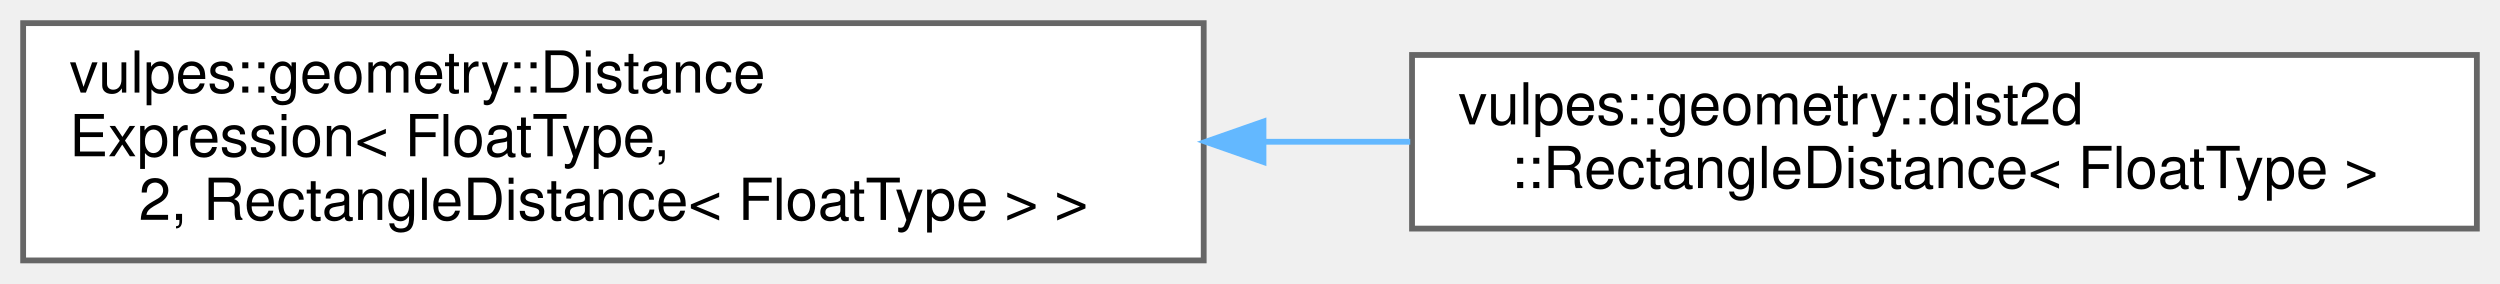
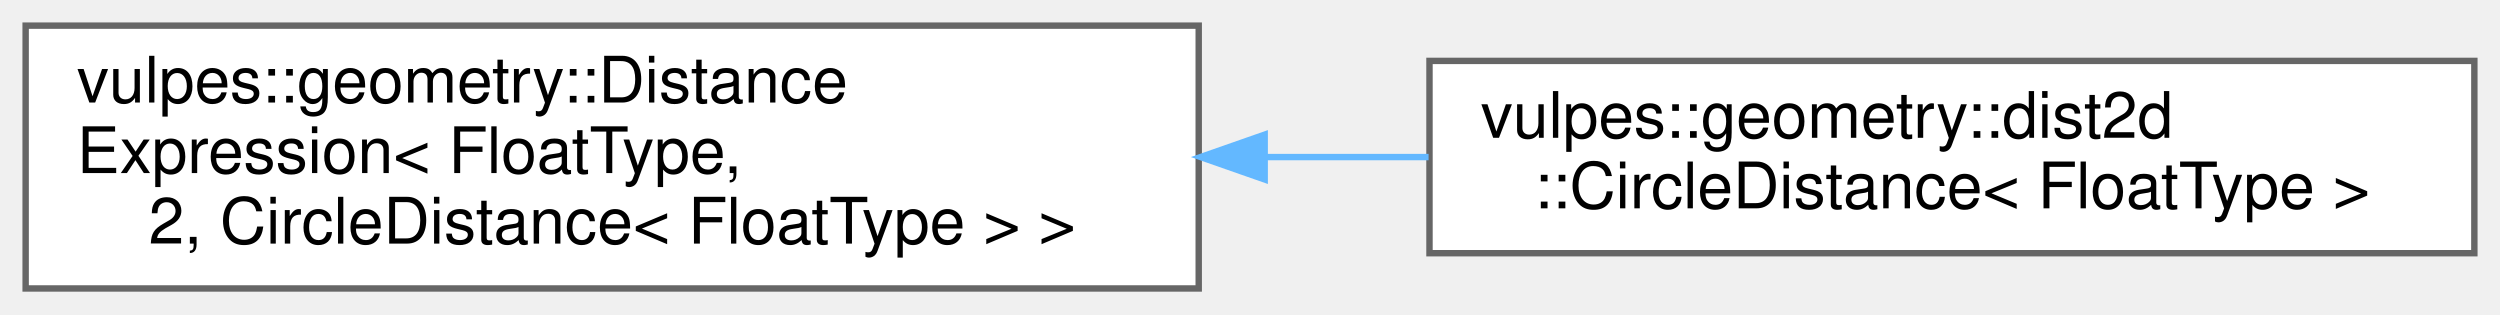
- <svg xmlns="http://www.w3.org/2000/svg" xmlns:xlink="http://www.w3.org/1999/xlink" width="432pt" height="49pt" viewBox="0.00 0.00 432.00 49.00">
+ <svg xmlns="http://www.w3.org/2000/svg" xmlns:xlink="http://www.w3.org/1999/xlink" width="390pt" height="49pt" viewBox="0.00 0.00 390.00 49.00">
  <g id="graph0" class="graph" transform="scale(1 1) rotate(0) translate(4 45)">
    <g id="Node000000" class="node">
      <g id="a_Node000000">
        <a xlink:href="classvulpes_1_1geometry_1_1DistanceExpression.html" target="_top" xlink:title=" ">
-           <polygon fill="white" stroke="#666666" points="204,-41 0,-41 0,0 204,0 204,-41" />
+           <polygon fill="white" stroke="#666666" points="183,-41 0,-41 0,0 183,0 183,-41" />
          <text text-anchor="start" x="8" y="-29" font-family="Helvetica,sans-Serif" font-size="10.00">vulpes::geometry::Distance</text>
          <text text-anchor="start" x="8" y="-18" font-family="Helvetica,sans-Serif" font-size="10.00">Expression&lt; FloatType,</text>
-           <text text-anchor="middle" x="102" y="-7" font-family="Helvetica,sans-Serif" font-size="10.00"> 2, RectangleDistance&lt; FloatType &gt; &gt;</text>
+           <text text-anchor="middle" x="91.5" y="-7" font-family="Helvetica,sans-Serif" font-size="10.00"> 2, CircleDistance&lt; FloatType &gt; &gt;</text>
        </a>
      </g>
    </g>
    <g id="Node000001" class="node">
      <g id="a_Node000001">
-         <a xlink:href="classvulpes_1_1geometry_1_1dist2d_1_1RectangleDistance.html" target="_top" xlink:title="Signed distance function for a rectangle in 2D space.">
-           <polygon fill="white" stroke="#666666" points="424,-35.5 240,-35.5 240,-5.5 424,-5.5 424,-35.5" />
-           <text text-anchor="start" x="248" y="-23.5" font-family="Helvetica,sans-Serif" font-size="10.00">vulpes::geometry::dist2d</text>
-           <text text-anchor="middle" x="332" y="-12.5" font-family="Helvetica,sans-Serif" font-size="10.00">::RectangleDistance&lt; FloatType &gt;</text>
+         <a xlink:href="classvulpes_1_1geometry_1_1dist2d_1_1CircleDistance.html" target="_top" xlink:title="Signed distance function for a circle in 2D space.">
+           <polygon fill="white" stroke="#666666" points="382,-35.5 219,-35.5 219,-5.5 382,-5.5 382,-35.5" />
+           <text text-anchor="start" x="227" y="-23.5" font-family="Helvetica,sans-Serif" font-size="10.00">vulpes::geometry::dist2d</text>
+           <text text-anchor="middle" x="300.5" y="-12.5" font-family="Helvetica,sans-Serif" font-size="10.00">::CircleDistance&lt; FloatType &gt;</text>
        </a>
      </g>
    </g>
    <g id="edge67_Node000000_Node000001" class="edge">
      <g id="a_edge67_Node000000_Node000001">
        <a xlink:title=" ">
-           <path fill="none" stroke="#63b8ff" d="M214.58,-20.5C222.99,-20.5 231.42,-20.5 239.69,-20.5" />
-           <polygon fill="#63b8ff" stroke="#63b8ff" points="214.33,-17 204.33,-20.5 214.33,-24 214.33,-17" />
+           <path fill="none" stroke="#63b8ff" d="M193.32,-20.5C201.89,-20.5 210.48,-20.5 218.86,-20.5" />
+           <polygon fill="#63b8ff" stroke="#63b8ff" points="193.29,-17 183.29,-20.5 193.29,-24 193.29,-17" />
        </a>
      </g>
    </g>
  </g>
</svg>
